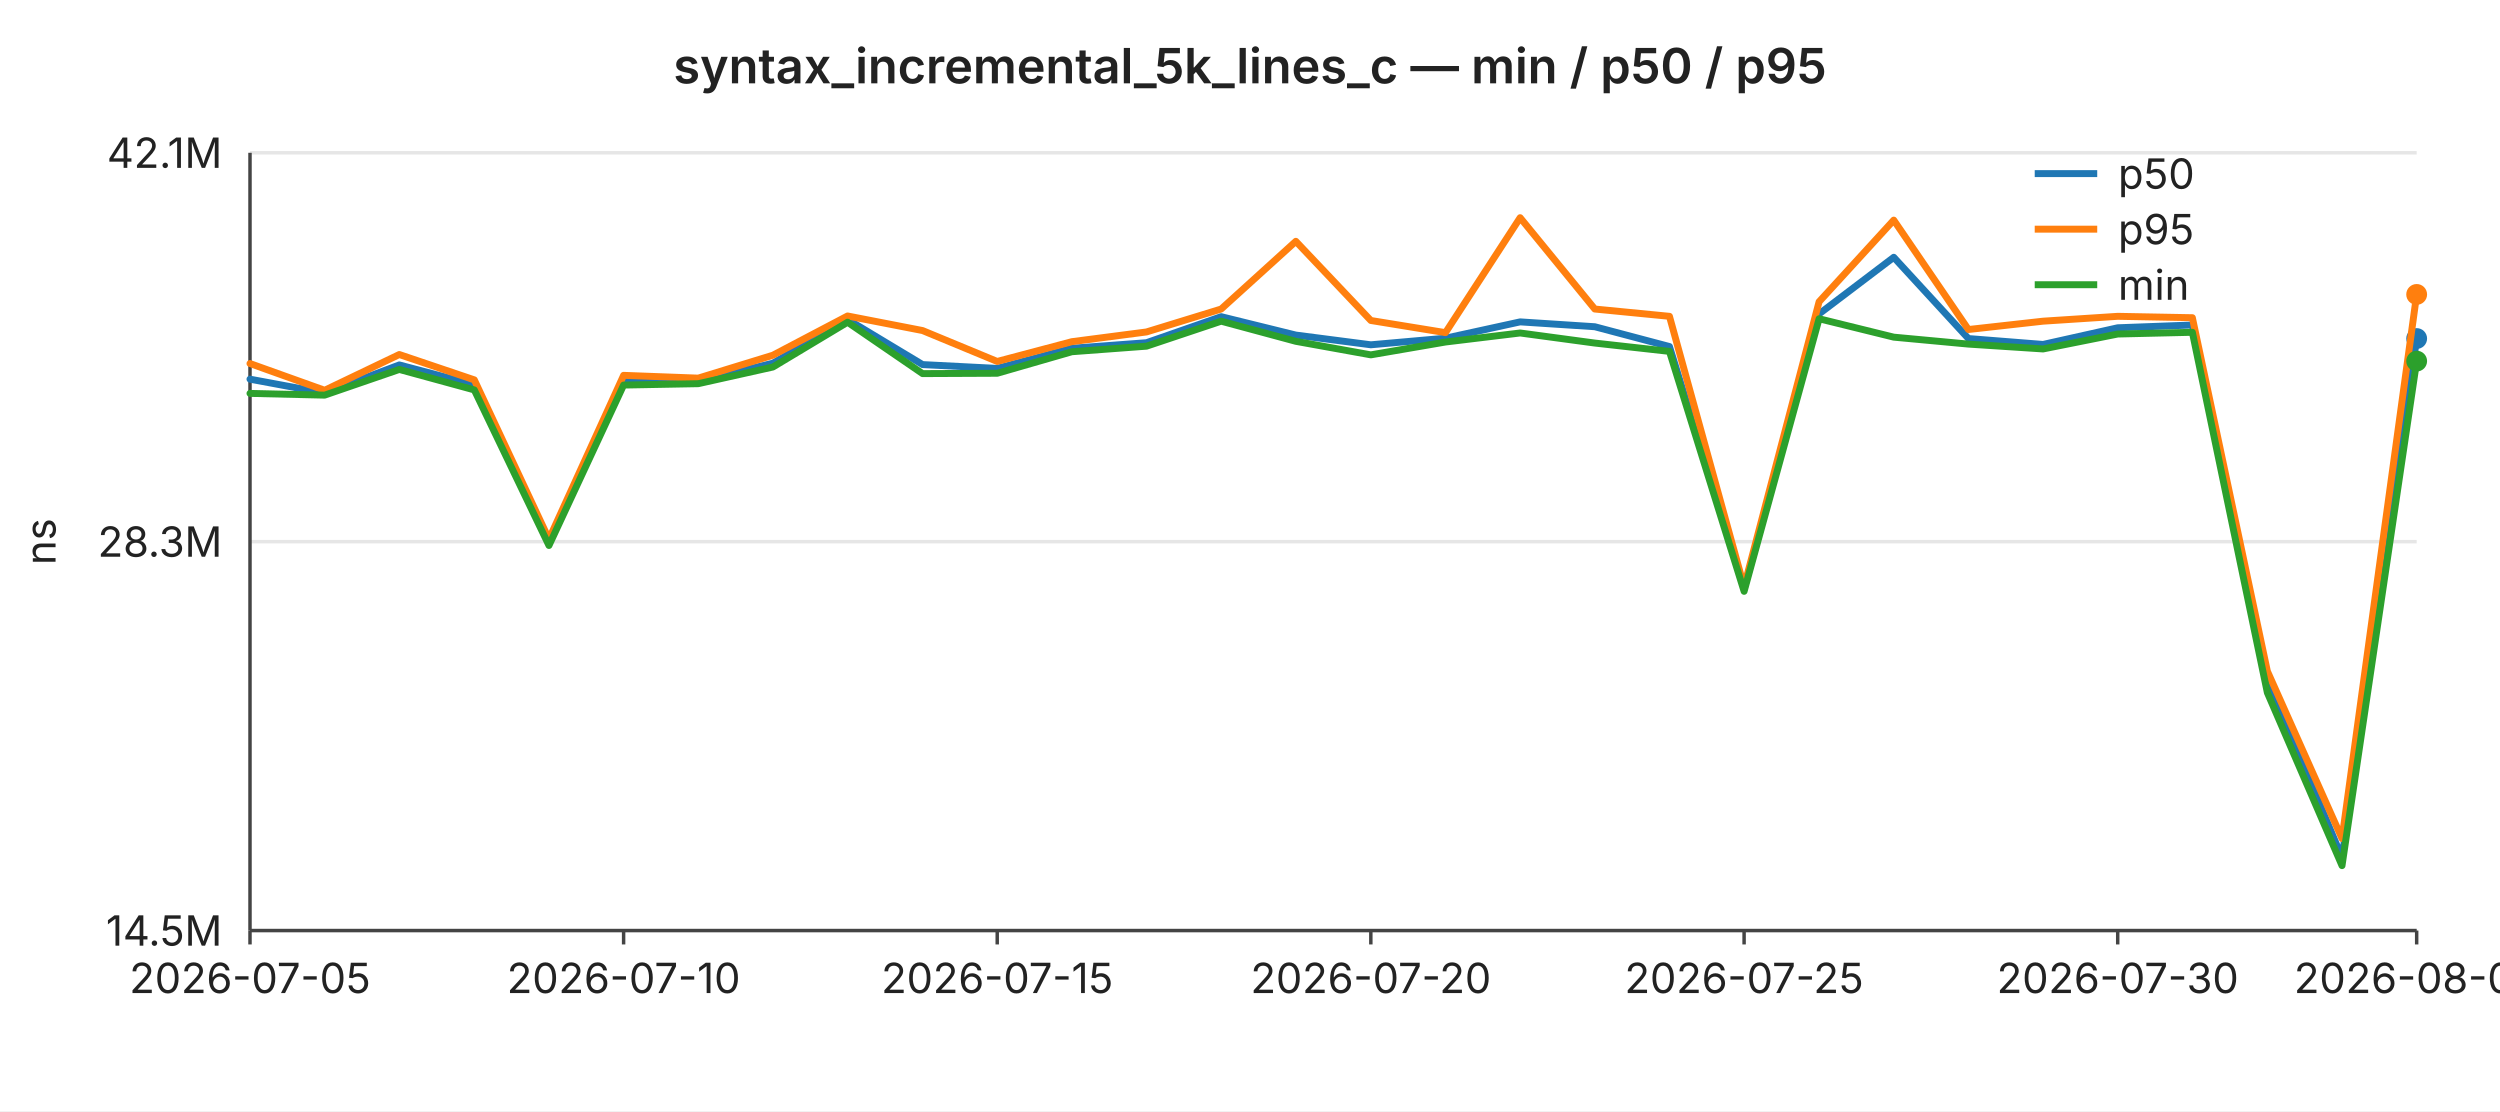
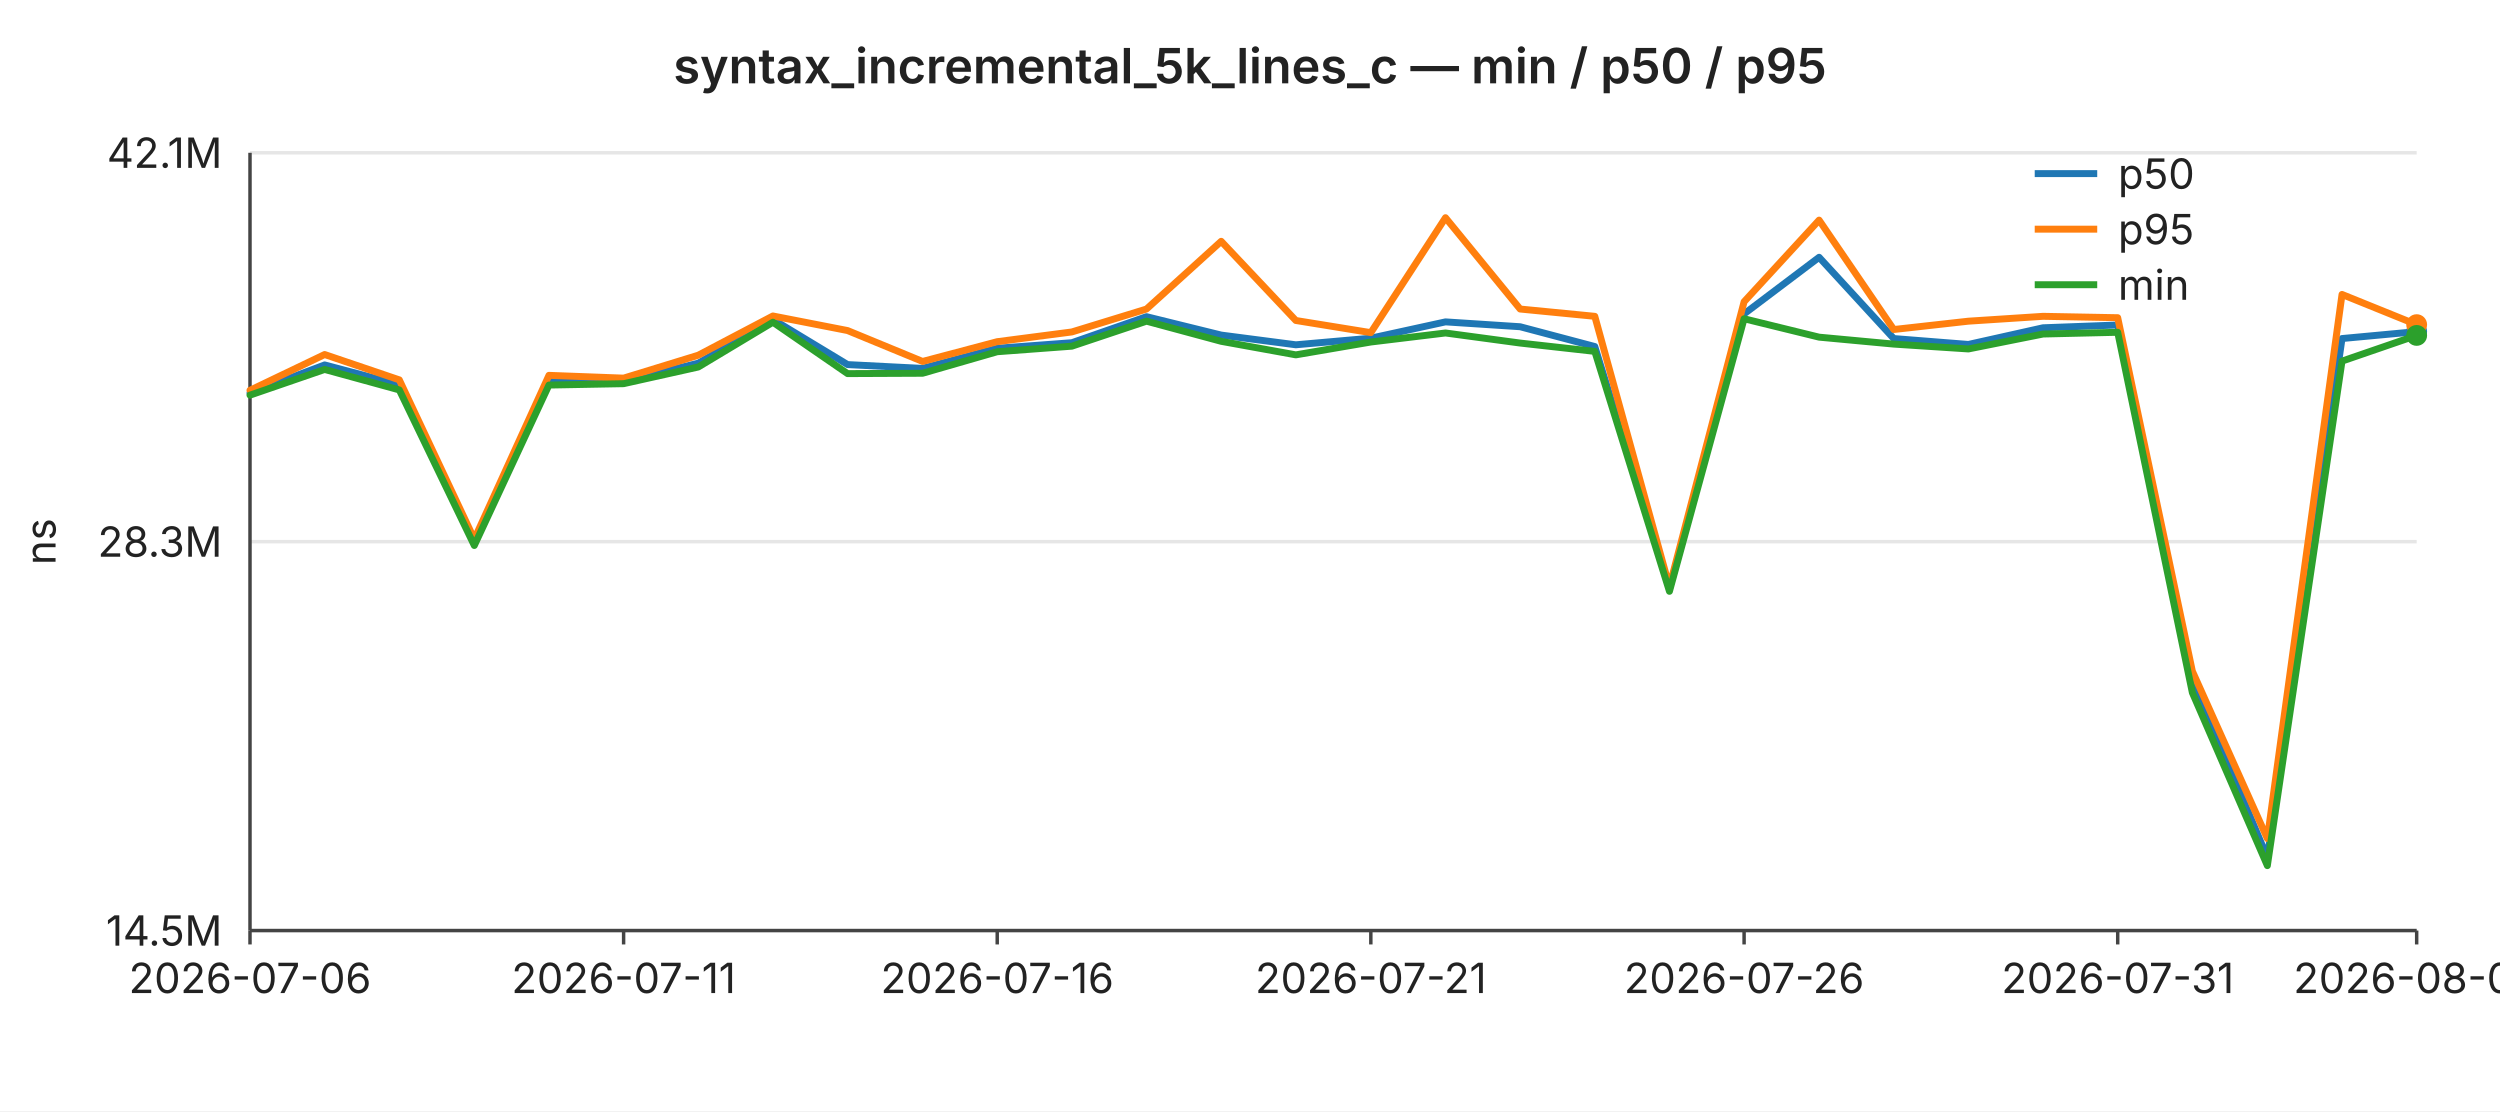
<svg xmlns="http://www.w3.org/2000/svg" width="720" height="320" viewBox="0 0 720 320" font-family="-apple-system,BlinkMacSystemFont,Segoe UI,sans-serif" font-size="12">
  <rect width="720" height="320" fill="#ffffff" />
  <text x="360" y="24" text-anchor="middle" font-size="14" font-weight="600" fill="#222">syntax_incremental_5k_lines_c — min / p50 / p95</text>
  <line x1="72" y1="44.0" x2="696" y2="44.0" stroke="#e6e6e6" stroke-width="1" />
  <text x="64" y="44.0" text-anchor="end" dominant-baseline="middle" fill="#222">42.1M</text>
  <line x1="72" y1="156.0" x2="696" y2="156.0" stroke="#e6e6e6" stroke-width="1" />
  <text x="64" y="156.0" text-anchor="end" dominant-baseline="middle" fill="#222">28.3M</text>
  <line x1="72" y1="268.0" x2="696" y2="268.0" stroke="#e6e6e6" stroke-width="1" />
  <text x="64" y="268.0" text-anchor="end" dominant-baseline="middle" fill="#222">14.5M</text>
  <text x="16" y="156" text-anchor="middle" fill="#222" transform="rotate(-90 16 156)">ns</text>
  <line x1="72" y1="44" x2="72" y2="268" stroke="#444" stroke-width="1" />
  <line x1="72" y1="268" x2="696" y2="268" stroke="#444" stroke-width="1" />
  <line x1="72.0" y1="268" x2="72.0" y2="272" stroke="#444" stroke-width="1" />
-   <text x="72.0" y="286" text-anchor="middle" fill="#222">2026-07-05</text>
+   <text x="72.0" y="286" text-anchor="middle" fill="#222">2026-07-06</text>
  <line x1="179.6" y1="268" x2="179.6" y2="272" stroke="#444" stroke-width="1" />
-   <text x="179.6" y="286" text-anchor="middle" fill="#222">2026-07-10</text>
+   <text x="179.6" y="286" text-anchor="middle" fill="#222">2026-07-11</text>
  <line x1="287.2" y1="268" x2="287.2" y2="272" stroke="#444" stroke-width="1" />
-   <text x="287.2" y="286" text-anchor="middle" fill="#222">2026-07-15</text>
+   <text x="287.2" y="286" text-anchor="middle" fill="#222">2026-07-16</text>
  <line x1="394.8" y1="268" x2="394.8" y2="272" stroke="#444" stroke-width="1" />
-   <text x="394.8" y="286" text-anchor="middle" fill="#222">2026-07-20</text>
+   <text x="394.8" y="286" text-anchor="middle" fill="#222">2026-07-21</text>
  <line x1="502.3" y1="268" x2="502.3" y2="272" stroke="#444" stroke-width="1" />
-   <text x="502.3" y="286" text-anchor="middle" fill="#222">2026-07-25</text>
+   <text x="502.3" y="286" text-anchor="middle" fill="#222">2026-07-26</text>
  <line x1="609.9" y1="268" x2="609.9" y2="272" stroke="#444" stroke-width="1" />
-   <text x="609.9" y="286" text-anchor="middle" fill="#222">2026-07-30</text>
+   <text x="609.9" y="286" text-anchor="middle" fill="#222">2026-07-31</text>
  <line x1="696.0" y1="268" x2="696.0" y2="272" stroke="#444" stroke-width="1" />
-   <text x="696.0" y="286" text-anchor="middle" fill="#222">2026-08-03</text>
-   <polyline fill="none" stroke="#1f77b4" stroke-width="2" stroke-linejoin="round" stroke-linecap="round" points="72.0,109.2 93.5,113.2 115.0,105.1 136.6,110.8 158.1,156.0 179.6,109.8 201.1,109.8 222.6,104.6 244.1,92.0 265.7,105.0 287.2,106.1 308.7,100.3 330.2,98.7 351.7,91.2 373.2,96.5 394.8,99.3 416.3,97.4 437.8,92.7 459.3,94.1 480.8,99.8 502.3,169.6 523.9,90.4 545.4,74.1 566.9,97.5 588.4,99.2 609.9,94.4 631.4,93.6 653.0,195.3 674.5,247.0 696.0,97.5" />
-   <circle cx="696.0" cy="97.5" r="3" fill="#1f77b4" />
-   <polyline fill="none" stroke="#ff7f0e" stroke-width="2" stroke-linejoin="round" stroke-linecap="round" points="72.0,104.7 93.5,112.4 115.0,102.1 136.6,109.4 158.1,155.3 179.6,108.1 201.1,108.9 222.6,102.3 244.1,91.0 265.7,95.2 287.2,104.1 308.7,98.4 330.2,95.6 351.7,89.0 373.2,69.5 394.8,92.3 416.3,95.8 437.8,62.7 459.3,89.0 480.8,91.1 502.3,169.0 523.9,86.9 545.4,63.4 566.9,94.9 588.4,92.5 609.9,91.1 631.4,91.5 653.0,193.3 674.5,241.5 696.0,84.8" />
-   <circle cx="696.0" cy="84.8" r="3" fill="#ff7f0e" />
-   <polyline fill="none" stroke="#2ca02c" stroke-width="2" stroke-linejoin="round" stroke-linecap="round" points="72.0,113.3 93.5,113.8 115.0,106.4 136.6,112.3 158.1,157.1 179.6,110.9 201.1,110.5 222.6,105.7 244.1,92.8 265.7,107.6 287.2,107.5 308.7,101.3 330.2,99.7 351.7,92.5 373.2,98.3 394.8,102.2 416.3,98.5 437.8,95.9 459.3,98.8 480.8,101.2 502.3,170.3 523.9,91.8 545.4,97.1 566.9,99.1 588.4,100.5 609.9,96.2 631.4,95.7 653.0,199.5 674.5,249.3 696.0,104.0" />
-   <circle cx="696.0" cy="104.0" r="3" fill="#2ca02c" />
+   <text x="696.0" y="286" text-anchor="middle" fill="#222">2026-08-04</text>
+   <polyline fill="none" stroke="#1f77b4" stroke-width="2" stroke-linejoin="round" stroke-linecap="round" points="72.0,113.2 93.5,105.1 115.0,110.8 136.6,156.0 158.1,109.8 179.6,109.8 201.1,104.6 222.6,92.0 244.1,105.0 265.7,106.1 287.2,100.3 308.7,98.7 330.2,91.2 351.7,96.5 373.2,99.3 394.8,97.4 416.3,92.7 437.8,94.1 459.3,99.8 480.8,169.6 502.3,90.4 523.9,74.1 545.4,97.5 566.9,99.2 588.4,94.4 609.9,93.6 631.4,195.3 653.0,247.0 674.5,97.5 696.0,95.5" />
+   <circle cx="696.0" cy="95.5" r="3" fill="#1f77b4" />
+   <polyline fill="none" stroke="#ff7f0e" stroke-width="2" stroke-linejoin="round" stroke-linecap="round" points="72.0,112.4 93.5,102.1 115.0,109.4 136.6,155.3 158.1,108.1 179.6,108.9 201.1,102.3 222.6,91.0 244.1,95.2 265.7,104.1 287.2,98.4 308.7,95.6 330.2,89.0 351.7,69.5 373.2,92.3 394.8,95.8 416.3,62.7 437.8,89.0 459.3,91.1 480.8,169.0 502.3,86.9 523.9,63.4 545.4,94.9 566.9,92.5 588.4,91.1 609.9,91.5 631.4,193.3 653.0,241.5 674.5,84.8 696.0,93.5" />
+   <circle cx="696.0" cy="93.5" r="3" fill="#ff7f0e" />
+   <polyline fill="none" stroke="#2ca02c" stroke-width="2" stroke-linejoin="round" stroke-linecap="round" points="72.0,113.8 93.5,106.4 115.0,112.3 136.6,157.1 158.1,110.9 179.6,110.5 201.1,105.7 222.6,92.8 244.1,107.6 265.7,107.5 287.2,101.3 308.7,99.7 330.2,92.5 351.7,98.3 373.2,102.2 394.8,98.5 416.3,95.9 437.8,98.8 459.3,101.2 480.8,170.3 502.3,91.8 523.9,97.1 545.4,99.1 566.9,100.5 588.4,96.2 609.9,95.7 631.4,199.5 653.0,249.3 674.5,104.0 696.0,96.6" />
+   <circle cx="696.0" cy="96.6" r="3" fill="#2ca02c" />
  <line x1="586" y1="50" x2="604" y2="50" stroke="#1f77b4" stroke-width="2" />
  <text x="610" y="50" dominant-baseline="middle" fill="#222">p50</text>
  <line x1="586" y1="66" x2="604" y2="66" stroke="#ff7f0e" stroke-width="2" />
  <text x="610" y="66" dominant-baseline="middle" fill="#222">p95</text>
  <line x1="586" y1="82" x2="604" y2="82" stroke="#2ca02c" stroke-width="2" />
  <text x="610" y="82" dominant-baseline="middle" fill="#222">min</text>
</svg>
